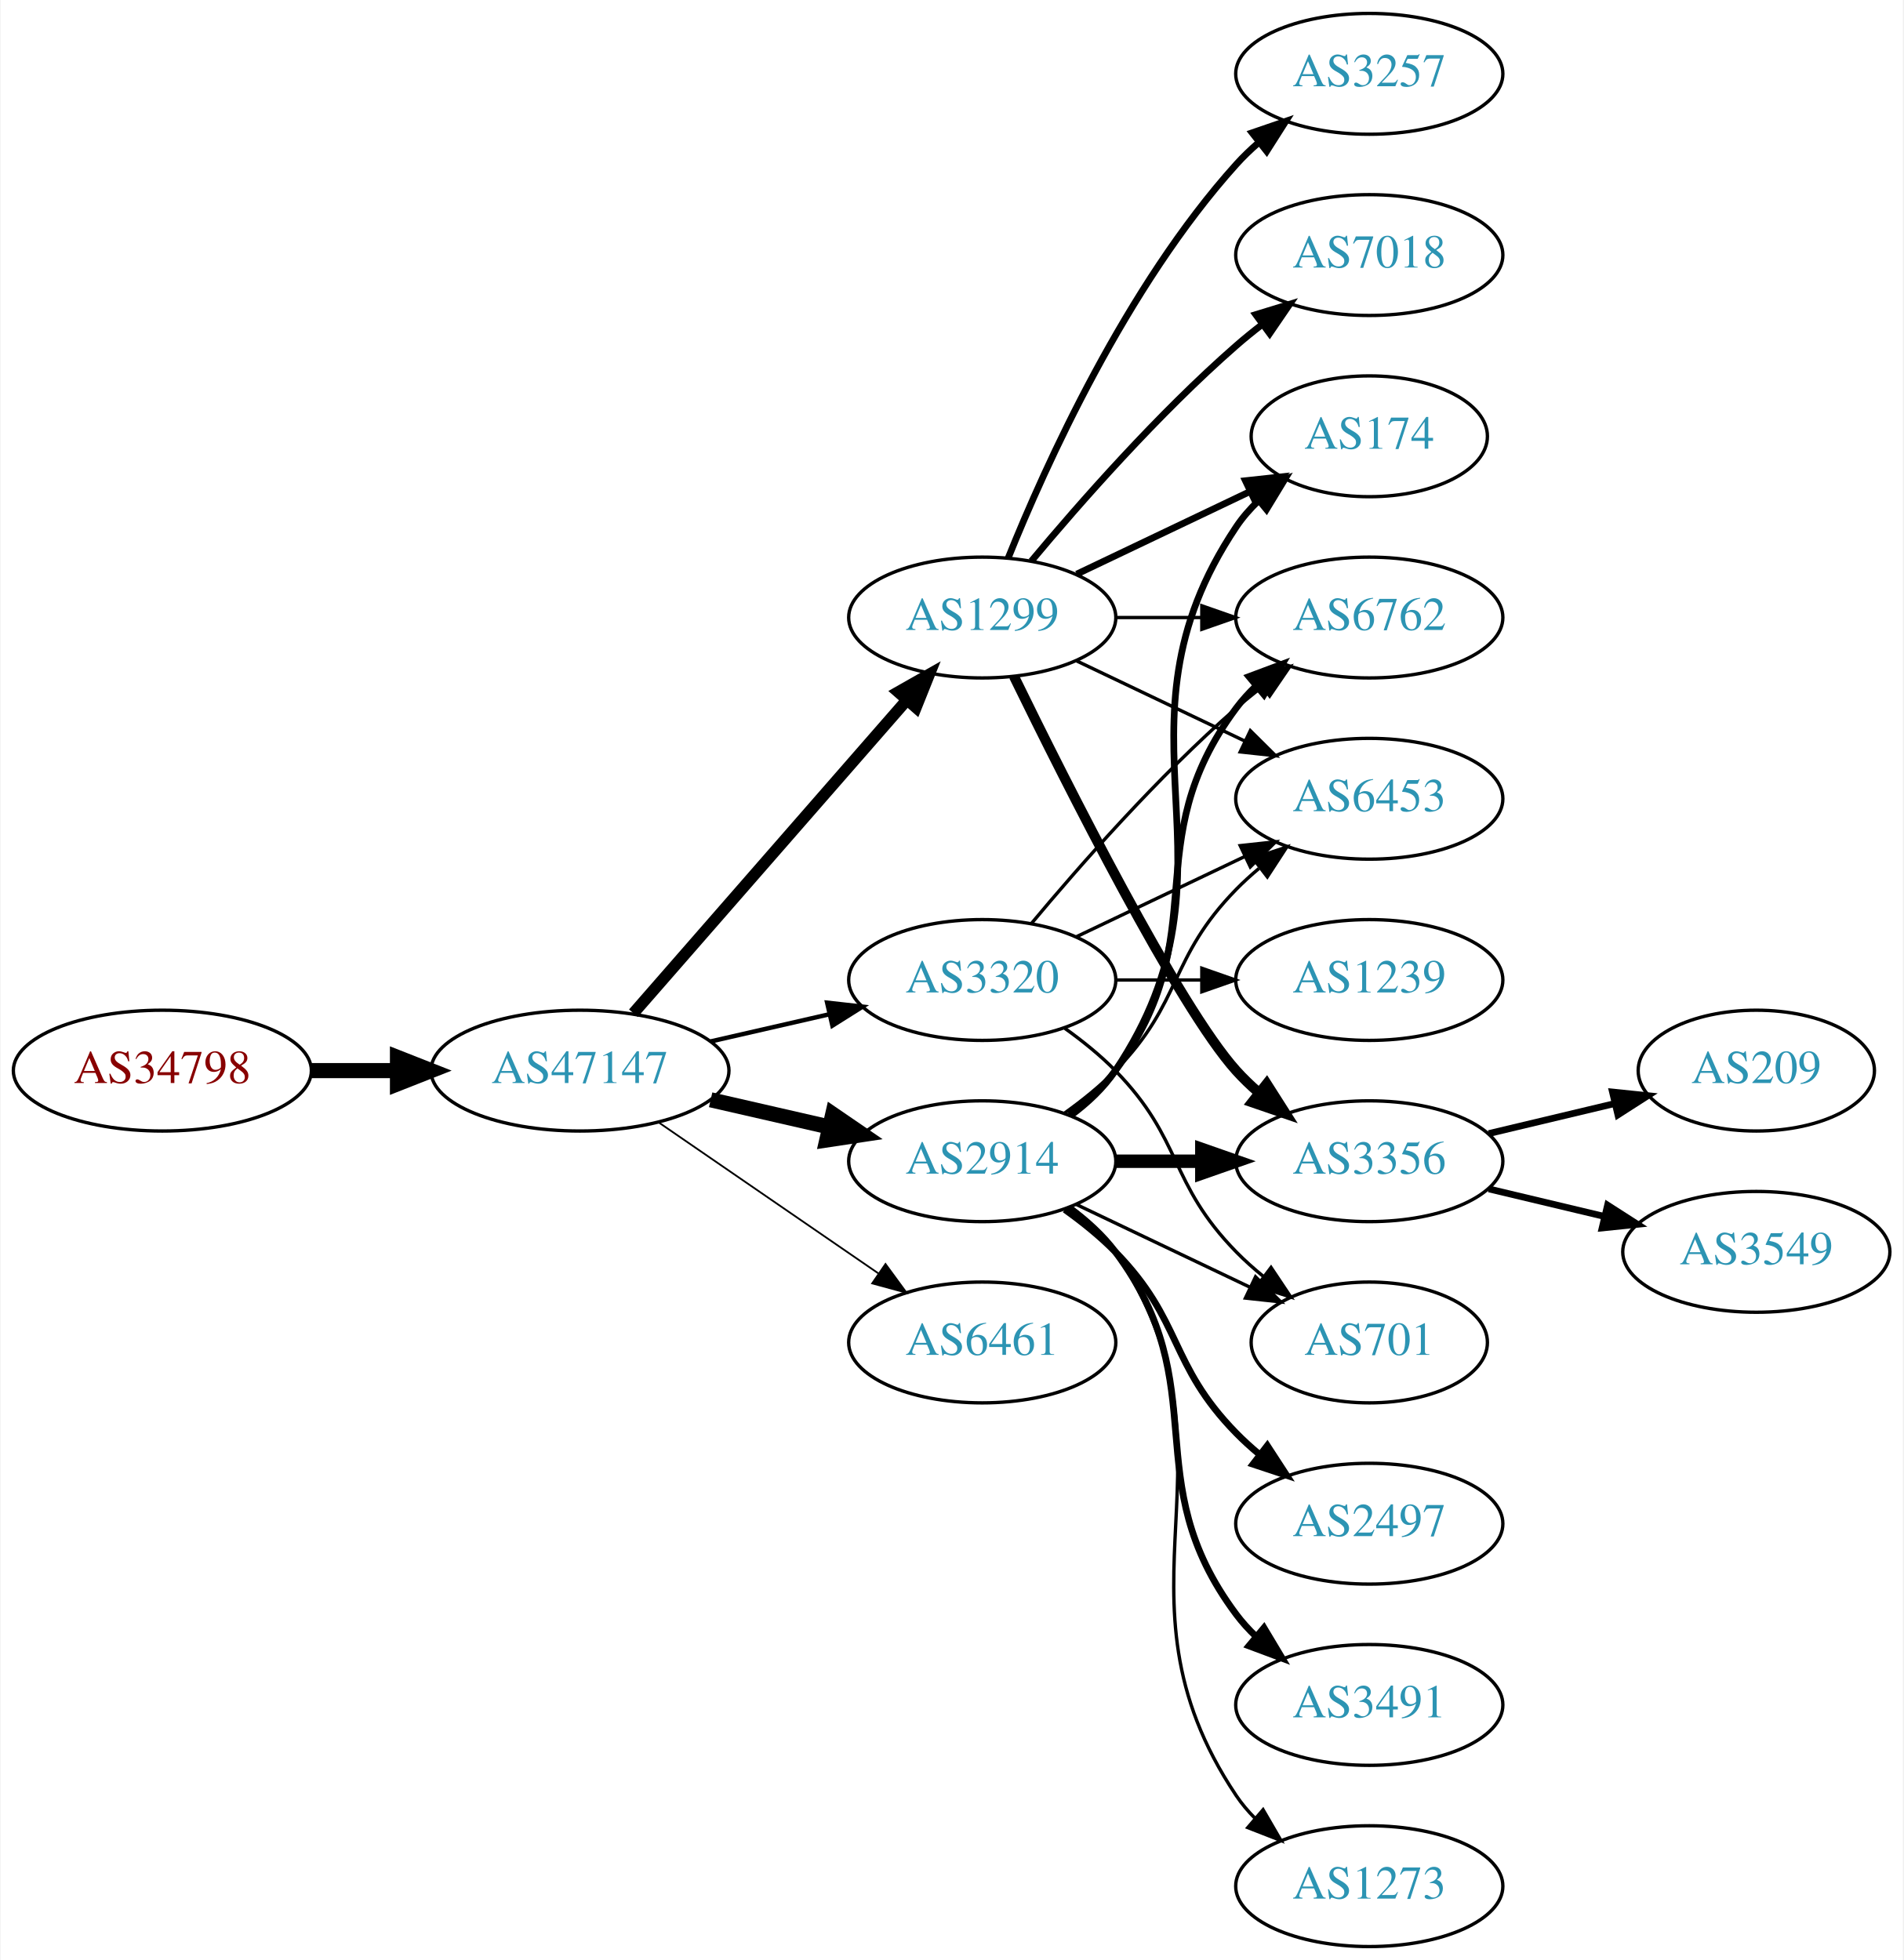
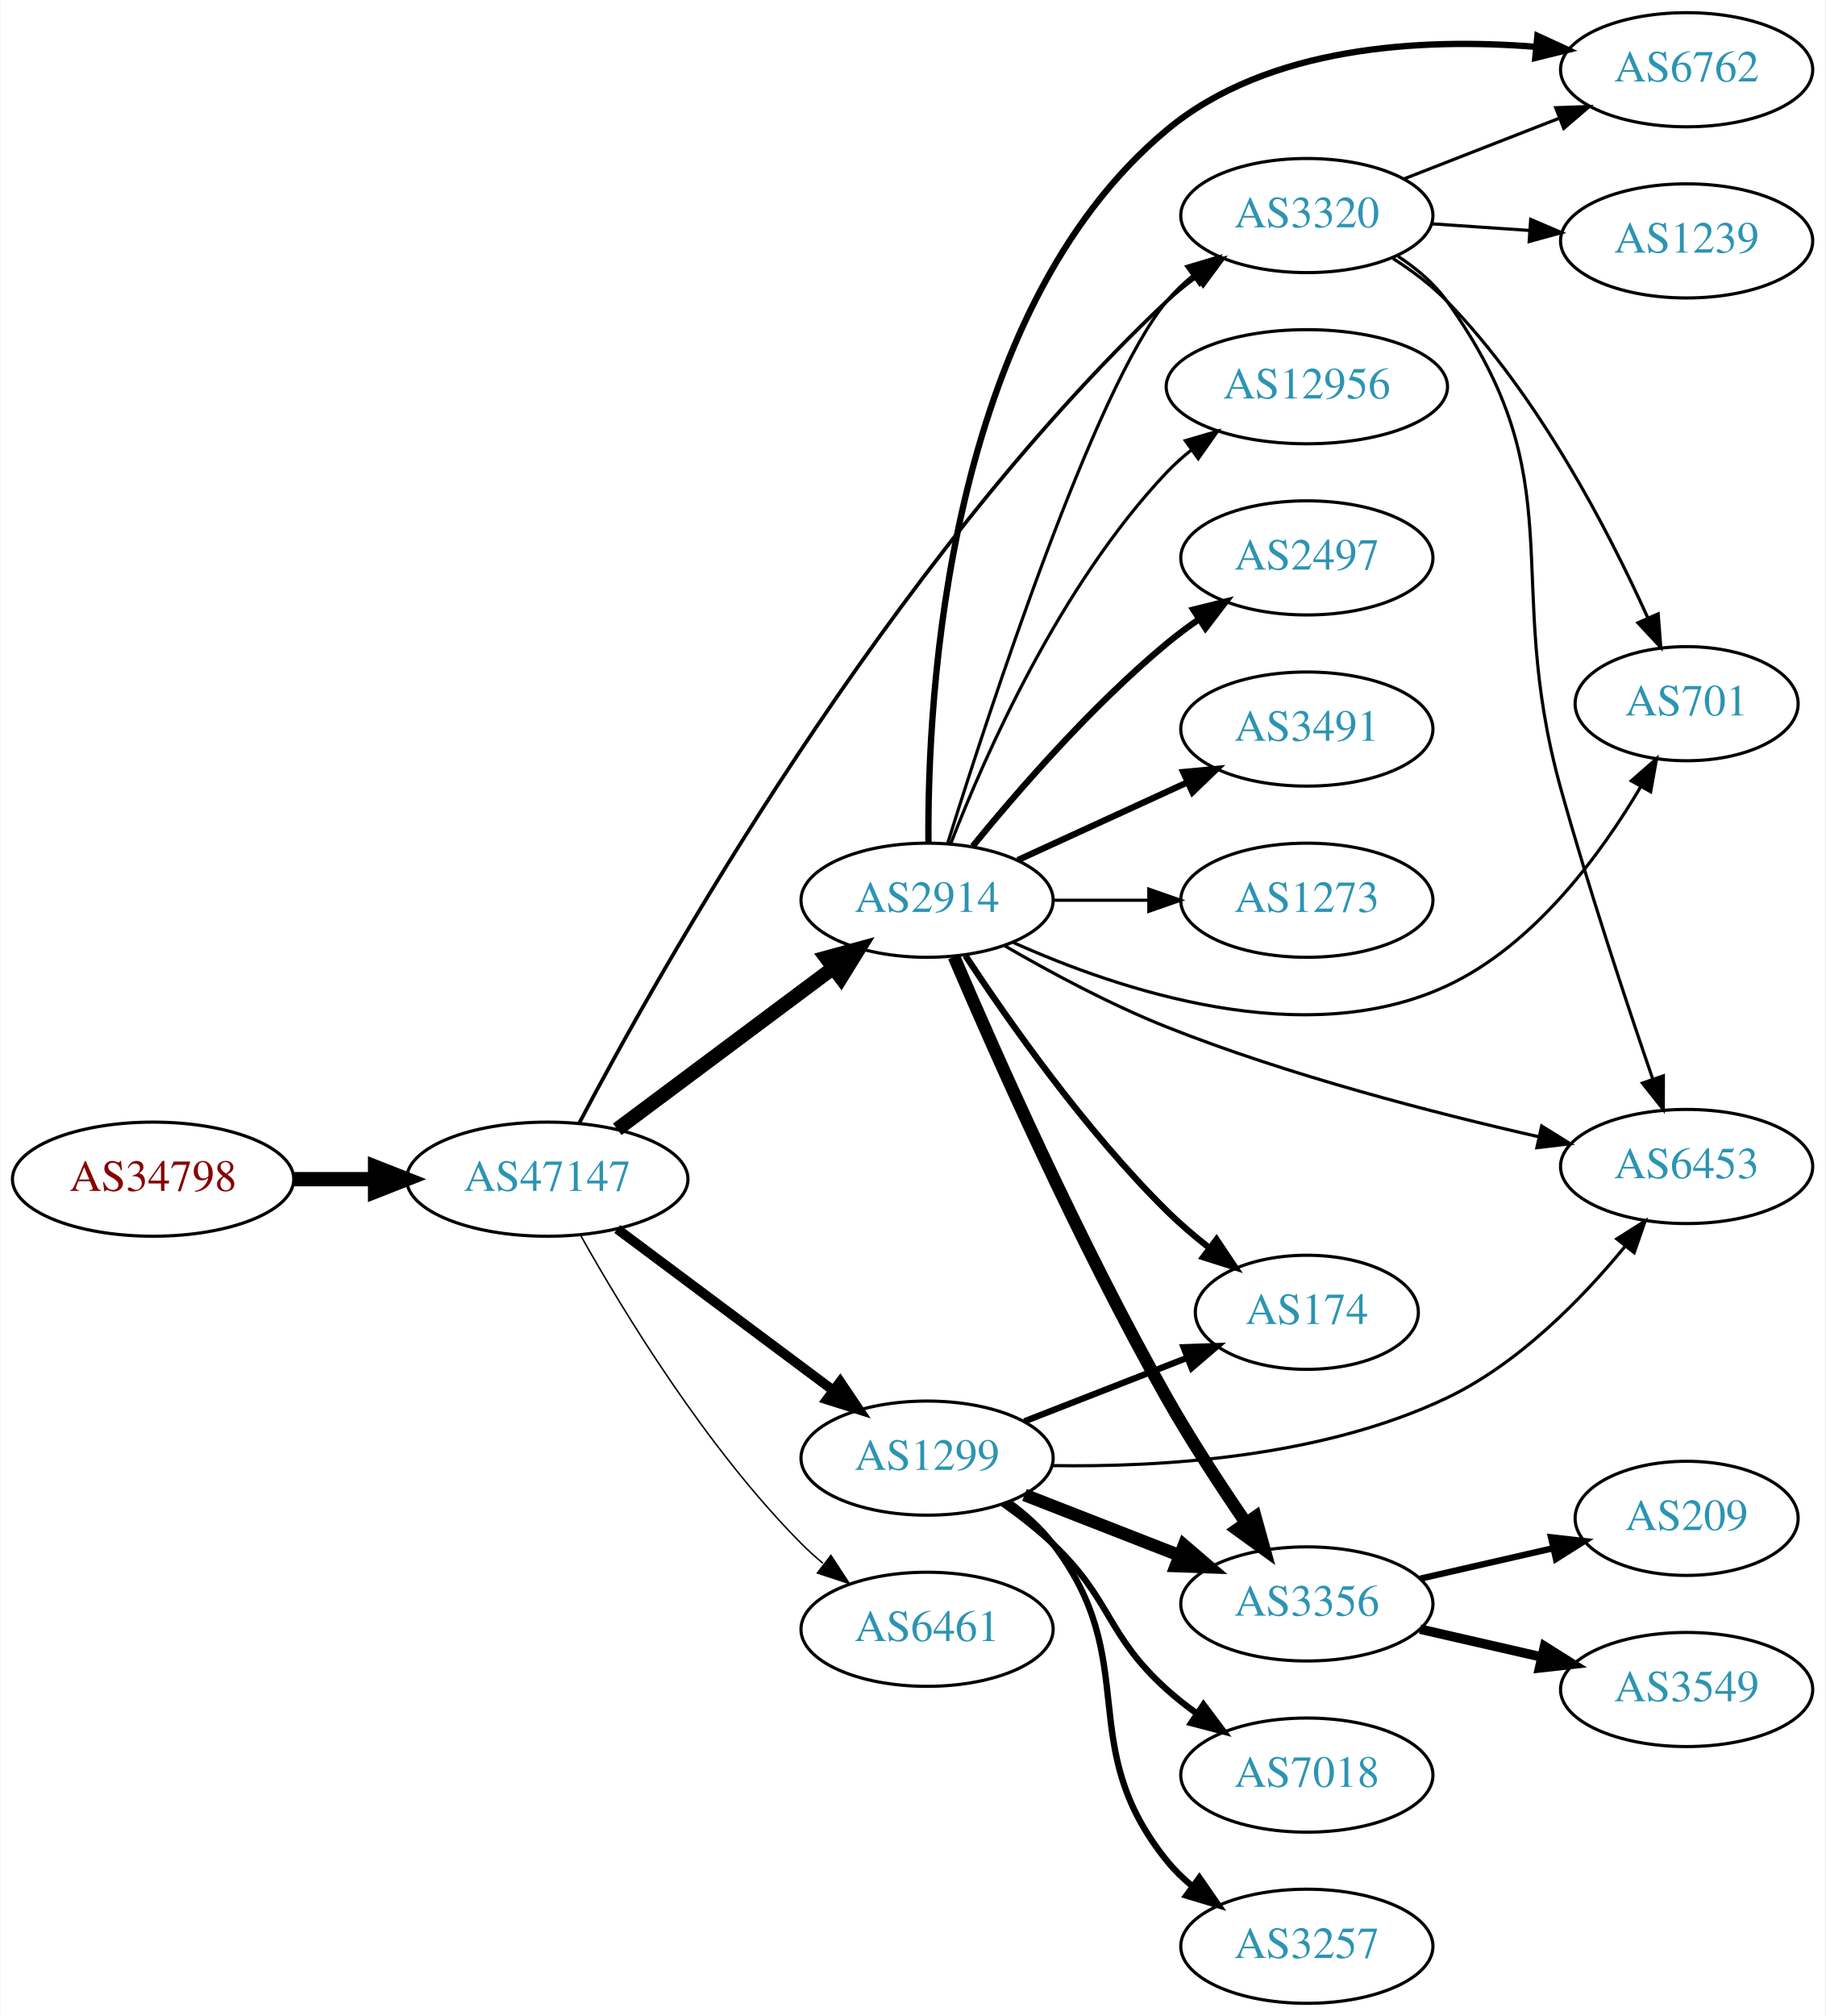
- <svg xmlns="http://www.w3.org/2000/svg" xmlns:xlink="http://www.w3.org/1999/xlink" width="567pt" height="584pt" viewBox="0.00 0.00 566.66 584.00">
-   <g id="graph0" class="graph" transform="scale(1 1) rotate(0) translate(4 580)">
-     <polygon fill="white" stroke="none" points="-4,4 -4,-580 562.663,-580 562.663,4 -4,4" />
+ <svg xmlns="http://www.w3.org/2000/svg" xmlns:xlink="http://www.w3.org/1999/xlink" width="576pt" height="636pt" viewBox="0.00 0.00 575.76 636.00">
+   <g id="graph0" class="graph" transform="scale(1 1) rotate(0) translate(4 632)">
+     <polygon fill="white" stroke="none" points="-4,4 -4,-632 571.762,-632 571.762,4 -4,4" />
    <g id="node1" class="node">
      <g id="a_node1">
        <a xlink:href="/asn/34798" xlink:title="AS34798 ~ willhaben [AT]">
-           <ellipse fill="#ffffff" stroke="black" cx="44.196" cy="-261" rx="44.393" ry="18" />
-           <text text-anchor="middle" x="44.196" y="-257.3" font-family="Times,serif" font-size="14.00" fill="#880000">AS34798</text>
+           <ellipse fill="#ffffff" stroke="black" cx="44.196" cy="-260" rx="44.393" ry="18" />
+           <text text-anchor="middle" x="44.196" y="-256.3" font-family="Times,serif" font-size="14.00" fill="#880000">AS34798</text>
        </a>
      </g>
    </g>
    <g id="node2" class="node">
      <g id="a_node2">
        <a xlink:href="/asn/47147" xlink:title="AS47147 ~ ANEXIA Internetdienstleistungs GmbH [AT]">
-           <ellipse fill="#ffffff" stroke="black" cx="168.588" cy="-261" rx="44.393" ry="18" />
-           <text text-anchor="middle" x="168.588" y="-257.3" font-family="Times,serif" font-size="14.00" fill="#2c94b3">AS47147</text>
+           <ellipse fill="#ffffff" stroke="black" cx="168.588" cy="-260" rx="44.393" ry="18" />
+           <text text-anchor="middle" x="168.588" y="-256.3" font-family="Times,serif" font-size="14.00" fill="#2c94b3">AS47147</text>
        </a>
      </g>
    </g>
    <g id="edge1" class="edge">
-       <path fill="none" stroke="black" stroke-width="4.5" d="M88.692,-261C96.898,-261 105.569,-261 114.041,-261" />
-       <polygon fill="black" stroke="black" stroke-width="4.5" points="114.233,-264.938 124.233,-261 114.233,-257.063 114.233,-264.938" />
+       <path fill="none" stroke="black" stroke-width="4.5" d="M88.692,-260C96.898,-260 105.569,-260 114.041,-260" />
+       <polygon fill="black" stroke="black" stroke-width="4.5" points="114.233,-263.938 124.233,-260 114.233,-256.063 114.233,-263.938" />
    </g>
    <g id="node3" class="node">
      <g id="a_node3">
-         <a xlink:href="/asn/1299" xlink:title="AS1299 ~ Telia Carrier [EU]">
-           <ellipse fill="#ffffff" stroke="black" cx="288.431" cy="-396" rx="39.794" ry="18" />
-           <text text-anchor="middle" x="288.431" y="-392.3" font-family="Times,serif" font-size="14.00" fill="#2c94b3">AS1299</text>
+         <a xlink:href="/asn/2914" xlink:title="AS2914 ~ NTT America, Inc. [US]">
+           <ellipse fill="#ffffff" stroke="black" cx="288.431" cy="-348" rx="39.794" ry="18" />
+           <text text-anchor="middle" x="288.431" y="-344.3" font-family="Times,serif" font-size="14.00" fill="#2c94b3">AS2914</text>
        </a>
      </g>
    </g>
    <g id="edge2" class="edge">
-       <path fill="none" stroke="black" stroke-width="3.441" d="M184.513,-278.098C205.056,-301.631 242.175,-344.155 265.771,-371.187" />
-       <polygon fill="black" stroke="black" stroke-width="3.441" points="263.414,-373.809 272.627,-379.041 268.688,-369.206 263.414,-373.809" />
+       <path fill="none" stroke="black" stroke-width="4.5" d="M190.656,-275.733C209.625,-289.898 237.67,-310.841 258.693,-326.54" />
+       <polygon fill="black" stroke="black" stroke-width="4.5" points="256.572,-329.87 266.94,-332.698 261.283,-323.56 256.572,-329.87" />
    </g>
    <g id="node4" class="node">
      <g id="a_node4">
        <a xlink:href="/asn/3320" xlink:title="AS3320 ~ DTAG [DE]">
-           <ellipse fill="#ffffff" stroke="black" cx="288.431" cy="-288" rx="39.794" ry="18" />
-           <text text-anchor="middle" x="288.431" y="-284.3" font-family="Times,serif" font-size="14.00" fill="#2c94b3">AS3320</text>
+           <ellipse fill="#ffffff" stroke="black" cx="408.273" cy="-564" rx="39.794" ry="18" />
+           <text text-anchor="middle" x="408.273" y="-560.3" font-family="Times,serif" font-size="14.00" fill="#2c94b3">AS3320</text>
        </a>
      </g>
    </g>
    <g id="edge3" class="edge">
-       <path fill="none" stroke="black" stroke-width="1.324" d="M207.523,-269.692C218.764,-272.267 231.176,-275.111 242.799,-277.774" />
-       <polygon fill="black" stroke="black" stroke-width="1.324" points="242.232,-281.235 252.761,-280.057 243.795,-274.412 242.232,-281.235" />
+       <path fill="none" stroke="black" stroke-width="1.184" d="M178.683,-277.733C203.37,-324.592 275.747,-453.807 364.077,-537 366.964,-539.719 370.165,-542.314 373.482,-544.745" />
+       <polygon fill="black" stroke="black" stroke-width="1.184" points="371.611,-547.705 381.85,-550.427 375.543,-541.914 371.611,-547.705" />
    </g>
    <g id="node5" class="node">
      <g id="a_node5">
-         <a xlink:href="/asn/2914" xlink:title="AS2914 ~ NTT America, Inc. [US]">
-           <ellipse fill="#ffffff" stroke="black" cx="288.431" cy="-234" rx="39.794" ry="18" />
-           <text text-anchor="middle" x="288.431" y="-230.3" font-family="Times,serif" font-size="14.00" fill="#2c94b3">AS2914</text>
+         <a xlink:href="/asn/1299" xlink:title="AS1299 ~ Telia Carrier [EU]">
+           <ellipse fill="#ffffff" stroke="black" cx="288.431" cy="-172" rx="39.794" ry="18" />
+           <text text-anchor="middle" x="288.431" y="-168.3" font-family="Times,serif" font-size="14.00" fill="#2c94b3">AS1299</text>
        </a>
      </g>
    </g>
    <g id="edge4" class="edge">
-       <path fill="none" stroke="black" stroke-width="4.5" d="M207.523,-252.308C218.764,-249.733 231.176,-246.889 242.799,-244.226" />
-       <polygon fill="black" stroke="black" stroke-width="4.5" points="243.893,-248.015 252.761,-241.943 242.134,-240.339 243.893,-248.015" />
+       <path fill="none" stroke="black" stroke-width="3.079" d="M190.656,-244.267C209.625,-230.102 237.67,-209.159 258.693,-193.46" />
+       <polygon fill="black" stroke="black" stroke-width="3.079" points="261.022,-196.089 266.94,-187.302 256.833,-190.481 261.022,-196.089" />
    </g>
    <g id="node6" class="node">
      <g id="a_node6">
        <a xlink:href="/asn/6461" xlink:title="AS6461 ~ Zayo Bandwidth [US]">
-           <ellipse fill="#ffffff" stroke="black" cx="288.431" cy="-180" rx="39.794" ry="18" />
-           <text text-anchor="middle" x="288.431" y="-176.3" font-family="Times,serif" font-size="14.00" fill="#2c94b3">AS6461</text>
+           <ellipse fill="#ffffff" stroke="black" cx="288.431" cy="-118" rx="39.794" ry="18" />
+           <text text-anchor="middle" x="288.431" y="-114.3" font-family="Times,serif" font-size="14.00" fill="#2c94b3">AS6461</text>
        </a>
      </g>
    </g>
    <g id="edge5" class="edge">
-       <path fill="none" stroke="black" stroke-width="0.529" d="M192.031,-245.574C210.612,-232.802 237.173,-214.545 257.553,-200.537" />
-       <polygon fill="black" stroke="black" stroke-width="0.529" points="259.609,-203.371 265.867,-194.822 255.643,-197.602 259.609,-203.371" />
+       <path fill="none" stroke="black" stroke-width="0.474" d="M179.148,-242.196C192.56,-218.274 218.717,-175.27 248.784,-145 250.893,-142.877 253.188,-140.809 255.573,-138.825" />
+       <polygon fill="black" stroke="black" stroke-width="0.474" points="258.088,-141.306 263.886,-132.438 253.824,-135.755 258.088,-141.306" />
+     </g>
+     <g id="edge21" class="edge">
+       <path fill="none" stroke="black" d="M294.951,-366.025C307.984,-407.771 341.282,-509.614 364.077,-537 366.482,-539.889 369.278,-542.563 372.271,-545.013" />
+       <polygon fill="black" stroke="black" points="370.359,-547.95 380.514,-550.973 374.461,-542.277 370.359,-547.95" />
+     </g>
+     <g id="node8" class="node">
+       <g id="a_node8">
+         <a xlink:href="/asn/6453" xlink:title="AS6453 ~ TATA COMMUNICATIONS (AMERICA) INC [US]">
+           <ellipse fill="#ffffff" stroke="black" cx="528.116" cy="-264" rx="39.794" ry="18" />
+           <text text-anchor="middle" x="528.116" y="-260.3" font-family="Times,serif" font-size="14.00" fill="#2c94b3">AS6453</text>
+         </a>
+       </g>
+     </g>
+     <g id="edge22" class="edge">
+       <path fill="none" stroke="black" d="M312.968,-333.592C327.339,-325.255 346.311,-315.05 364.077,-308 402.603,-292.712 448.3,-280.891 481.499,-273.37" />
+       <polygon fill="black" stroke="black" points="482.376,-276.76 491.379,-271.174 480.858,-269.927 482.376,-276.76" />
+     </g>
+     <g id="node9" class="node">
+       <g id="a_node9">
+         <a xlink:href="/asn/6762" xlink:title="AS6762 ~ TELECOM ITALIA SPARKLE S.p.A. [IT]">
+           <ellipse fill="#ffffff" stroke="black" cx="528.116" cy="-610" rx="39.794" ry="18" />
+           <text text-anchor="middle" x="528.116" y="-606.3" font-family="Times,serif" font-size="14.00" fill="#2c94b3">AS6762</text>
+         </a>
+       </g>
+     </g>
+     <g id="edge16" class="edge">
+       <path fill="none" stroke="black" stroke-width="2" d="M288.86,-366.197C288.509,-412.109 294.554,-533.105 364.077,-591 396.066,-617.639 444.635,-620.062 480.446,-617.233" />
+       <polygon fill="black" stroke="black" stroke-width="2" points="481.028,-620.693 490.65,-616.26 480.363,-613.725 481.028,-620.693" />
+     </g>
+     <g id="node10" class="node">
+       <g id="a_node10">
+         <a xlink:href="/asn/701" xlink:title="AS701 ~ UUNET [US]">
+           <ellipse fill="#ffffff" stroke="black" cx="528.116" cy="-410" rx="35.194" ry="18" />
+           <text text-anchor="middle" x="528.116" y="-406.3" font-family="Times,serif" font-size="14.00" fill="#2c94b3">AS701</text>
+         </a>
+       </g>
+     </g>
+     <g id="edge23" class="edge">
+       <path fill="none" stroke="black" d="M315.547,-334.709C348.845,-319.725 407.487,-300.018 452.469,-321 480.012,-333.847 500.995,-362.41 513.597,-383.734" />
+       <polygon fill="black" stroke="black" points="510.668,-385.666 518.635,-392.651 516.763,-382.223 510.668,-385.666" />
+     </g>
+     <g id="node13" class="node">
+       <g id="a_node13">
+         <a xlink:href="/asn/3356" xlink:title="AS3356 ~ Level 3 Parent, LLC [US]">
+           <ellipse fill="#ffffff" stroke="black" cx="408.273" cy="-126" rx="39.794" ry="18" />
+           <text text-anchor="middle" x="408.273" y="-122.3" font-family="Times,serif" font-size="14.00" fill="#2c94b3">AS3356</text>
+         </a>
+       </g>
+     </g>
+     <g id="edge17" class="edge">
+       <path fill="none" stroke="black" stroke-width="4" d="M296.918,-330.161C309.546,-300.594 336.419,-239.85 364.077,-191 371.631,-177.658 380.947,-163.411 388.991,-151.666" />
+       <polygon fill="black" stroke="black" stroke-width="4" points="392.02,-153.44 394.844,-143.229 386.268,-149.45 392.02,-153.44" />
+     </g>
+     <g id="node14" class="node">
+       <g id="a_node14">
+         <a xlink:href="/asn/174" xlink:title="AS174 ~ Cogent Communications [US]">
+           <ellipse fill="#ffffff" stroke="black" cx="408.273" cy="-218" rx="35.194" ry="18" />
+           <text text-anchor="middle" x="408.273" y="-214.3" font-family="Times,serif" font-size="14.00" fill="#2c94b3">AS174</text>
+         </a>
+       </g>
+     </g>
+     <g id="edge18" class="edge">
+       <path fill="none" stroke="black" stroke-width="2" d="M300.52,-330.534C314.059,-309.964 338.349,-275.387 364.077,-250 368.146,-245.985 372.741,-242.059 377.377,-238.41" />
+       <polygon fill="black" stroke="black" stroke-width="2" points="379.772,-240.988 385.661,-232.181 375.565,-235.393 379.772,-240.988" />
+     </g>
+     <g id="node15" class="node">
+       <g id="a_node15">
+         <a xlink:href="/asn/12956" xlink:title="AS12956 ~ TELXIUS [ES]">
+           <ellipse fill="#ffffff" stroke="black" cx="408.273" cy="-510" rx="44.393" ry="18" />
+           <text text-anchor="middle" x="408.273" y="-506.3" font-family="Times,serif" font-size="14.00" fill="#2c94b3">AS12956</text>
+         </a>
+       </g>
+     </g>
+     <g id="edge15" class="edge">
+       <path fill="none" stroke="black" d="M295.954,-365.994C306.704,-393.728 330.362,-447.429 364.077,-483 366.461,-485.515 369.128,-487.893 371.934,-490.117" />
+       <polygon fill="black" stroke="black" points="369.928,-492.985 380.096,-495.961 374.003,-487.293 369.928,-492.985" />
+     </g>
+     <g id="node16" class="node">
+       <g id="a_node16">
+         <a xlink:href="/asn/2497" xlink:title="AS2497 ~ Internet Initiative Japan Inc. [JP]">
+           <ellipse fill="#ffffff" stroke="black" cx="408.273" cy="-456" rx="39.794" ry="18" />
+           <text text-anchor="middle" x="408.273" y="-452.3" font-family="Times,serif" font-size="14.00" fill="#2c94b3">AS2497</text>
+         </a>
+       </g>
+     </g>
+     <g id="edge19" class="edge">
+       <path fill="none" stroke="black" stroke-width="2" d="M302.85,-365.065C316.964,-382.375 340.379,-409.345 364.077,-429 367.294,-431.668 370.794,-434.27 374.365,-436.741" />
+       <polygon fill="black" stroke="black" stroke-width="2" points="372.442,-439.666 382.721,-442.236 376.288,-433.817 372.442,-439.666" />
+     </g>
+     <g id="node17" class="node">
+       <g id="a_node17">
+         <a xlink:href="/asn/3491" xlink:title="AS3491 ~ PCCW Global, Inc. [US]">
+           <ellipse fill="#ffffff" stroke="black" cx="408.273" cy="-402" rx="39.794" ry="18" />
+           <text text-anchor="middle" x="408.273" y="-398.3" font-family="Times,serif" font-size="14.00" fill="#2c94b3">AS3491</text>
+         </a>
+       </g>
+     </g>
+     <g id="edge20" class="edge">
+       <path fill="none" stroke="black" stroke-width="2" d="M317.06,-360.661C333.017,-367.973 353.287,-377.261 370.57,-385.181" />
+       <polygon fill="black" stroke="black" stroke-width="2" points="369.269,-388.435 379.818,-389.419 372.185,-382.071 369.269,-388.435" />
+     </g>
+     <g id="node18" class="node">
+       <g id="a_node18">
+         <a xlink:href="/asn/1273" xlink:title="AS1273 ~ Vodafone Group PLC [EU]">
+           <ellipse fill="#ffffff" stroke="black" cx="408.273" cy="-348" rx="39.794" ry="18" />
+           <text text-anchor="middle" x="408.273" y="-344.3" font-family="Times,serif" font-size="14.00" fill="#2c94b3">AS1273</text>
+         </a>
+       </g>
+     </g>
+     <g id="edge24" class="edge">
+       <path fill="none" stroke="black" d="M328.343,-348C337.897,-348 348.246,-348 358.209,-348" />
+       <polygon fill="black" stroke="black" points="358.402,-351.5 368.402,-348 358.402,-344.5 358.402,-351.5" />
    </g>
    <g id="node7" class="node">
      <g id="a_node7">
-         <a xlink:href="/asn/3356" xlink:title="AS3356 ~ Level 3 Parent, LLC [US]">
-           <ellipse fill="#ffffff" stroke="black" cx="403.724" cy="-234" rx="39.794" ry="18" />
-           <text text-anchor="middle" x="403.724" y="-230.3" font-family="Times,serif" font-size="14.00" fill="#2c94b3">AS3356</text>
+         <a xlink:href="/asn/1239" xlink:title="AS1239 ~ Sprint [US]">
+           <ellipse fill="#ffffff" stroke="black" cx="528.116" cy="-556" rx="39.794" ry="18" />
+           <text text-anchor="middle" x="528.116" y="-552.3" font-family="Times,serif" font-size="14.00" fill="#2c94b3">AS1239</text>
        </a>
      </g>
    </g>
    <g id="edge6" class="edge">
-       <path fill="none" stroke="black" stroke-width="3" d="M297.869,-378.489C313.487,-346.491 346.874,-280.107 364.077,-261 366.08,-258.776 368.298,-256.637 370.631,-254.603" />
-       <polygon fill="black" stroke="black" stroke-width="3" points="373.161,-257.065 378.85,-248.127 368.829,-251.567 373.161,-257.065" />
-     </g>
-     <g id="node8" class="node">
-       <g id="a_node8">
-         <a xlink:href="/asn/7018" xlink:title="AS7018 ~ AT&amp;T Services, Inc. [US]">
-           <ellipse fill="#ffffff" stroke="black" cx="403.724" cy="-504" rx="39.794" ry="18" />
-           <text text-anchor="middle" x="403.724" y="-500.3" font-family="Times,serif" font-size="14.00" fill="#2c94b3">AS7018</text>
-         </a>
-       </g>
+       <path fill="none" stroke="black" d="M447.533,-561.403C457.413,-560.732 468.179,-560.001 478.509,-559.3" />
+       <polygon fill="black" stroke="black" points="478.905,-562.781 488.645,-558.612 478.43,-555.797 478.905,-562.781" />
    </g>
    <g id="edge7" class="edge">
-       <path fill="none" stroke="black" stroke-width="2" d="M303.061,-412.817C317.343,-429.929 340.89,-456.745 364.077,-477 366.543,-479.154 369.182,-481.294 371.879,-483.372" />
-       <polygon fill="black" stroke="black" stroke-width="2" points="369.904,-486.264 380.033,-489.37 374.052,-480.625 369.904,-486.264" />
-     </g>
-     <g id="node9" class="node">
-       <g id="a_node9">
-         <a xlink:href="/asn/174" xlink:title="AS174 ~ Cogent Communications [US]">
-           <ellipse fill="#ffffff" stroke="black" cx="403.724" cy="-450" rx="35.194" ry="18" />
-           <text text-anchor="middle" x="403.724" y="-446.3" font-family="Times,serif" font-size="14.00" fill="#2c94b3">AS174</text>
-         </a>
-       </g>
+       <path fill="none" stroke="black" d="M437.062,-551.13C442.879,-547.309 448.456,-542.611 452.469,-537 493.362,-479.829 469.597,-450.709 488.469,-383 497.298,-351.326 509.198,-315.502 517.451,-291.511" />
+       <polygon fill="black" stroke="black" points="520.779,-292.595 520.745,-282 514.165,-290.304 520.779,-292.595" />
    </g>
    <g id="edge8" class="edge">
-       <path fill="none" stroke="black" stroke-width="2" d="M316.567,-408.934C331.999,-416.29 351.485,-425.577 368.02,-433.459" />
-       <polygon fill="black" stroke="black" stroke-width="2" points="366.828,-436.768 377.361,-437.911 369.84,-430.449 366.828,-436.768" />
-     </g>
-     <g id="node10" class="node">
-       <g id="a_node10">
-         <a xlink:href="/asn/6762" xlink:title="AS6762 ~ TELECOM ITALIA SPARKLE S.p.A. [IT]">
-           <ellipse fill="#ffffff" stroke="black" cx="403.724" cy="-396" rx="39.794" ry="18" />
-           <text text-anchor="middle" x="403.724" y="-392.3" font-family="Times,serif" font-size="14.00" fill="#2c94b3">AS6762</text>
-         </a>
-       </g>
+       <path fill="none" stroke="black" d="M439.01,-575.608C453.804,-581.382 471.881,-588.439 487.803,-594.654" />
+       <polygon fill="black" stroke="black" points="486.801,-598.02 497.389,-598.396 489.346,-591.499 486.801,-598.02" />
    </g>
    <g id="edge9" class="edge">
-       <path fill="none" stroke="black" d="M328.103,-396C336.306,-396 345.07,-396 353.602,-396" />
-       <polygon fill="black" stroke="black" points="353.841,-399.5 363.841,-396 353.841,-392.5 353.841,-399.5" />
+       <path fill="none" stroke="black" d="M435.454,-550.452C441.467,-546.609 447.535,-542.071 452.469,-537 481.222,-507.453 503.362,-464.759 515.817,-437.192" />
+       <polygon fill="black" stroke="black" points="519.138,-438.335 519.962,-427.772 512.731,-435.516 519.138,-438.335" />
+     </g>
+     <g id="edge14" class="edge">
+       <path fill="none" stroke="black" d="M327.925,-169.64C362.237,-169.087 412.989,-172.165 452.469,-191 475.039,-201.767 494.96,-222.128 508.534,-238.617" />
+       <polygon fill="black" stroke="black" points="506.079,-241.154 515.034,-246.815 511.564,-236.805 506.079,-241.154" />
    </g>
    <g id="node11" class="node">
      <g id="a_node11">
-         <a xlink:href="/asn/3257" xlink:title="AS3257 ~ GTT [DE]">
-           <ellipse fill="#ffffff" stroke="black" cx="403.724" cy="-558" rx="39.794" ry="18" />
-           <text text-anchor="middle" x="403.724" y="-554.3" font-family="Times,serif" font-size="14.00" fill="#2c94b3">AS3257</text>
+         <a xlink:href="/asn/7018" xlink:title="AS7018 ~ AT&amp;T Services, Inc. [US]">
+           <ellipse fill="#ffffff" stroke="black" cx="408.273" cy="-72" rx="39.794" ry="18" />
+           <text text-anchor="middle" x="408.273" y="-68.3" font-family="Times,serif" font-size="14.00" fill="#2c94b3">AS7018</text>
        </a>
      </g>
    </g>
    <g id="edge10" class="edge">
-       <path fill="none" stroke="black" stroke-width="2" d="M296.179,-413.787C307.23,-441.243 331.283,-494.578 364.077,-531 366.08,-533.224 368.298,-535.363 370.631,-537.397" />
-       <polygon fill="black" stroke="black" stroke-width="2" points="368.829,-540.433 378.85,-543.873 373.161,-534.935 368.829,-540.433" />
+       <path fill="none" stroke="black" stroke-width="2" d="M312.373,-157.647C317.767,-153.828 323.323,-149.503 328.077,-145 346.925,-127.147 344.779,-116.365 364.077,-99 367.025,-96.347 370.266,-93.796 373.607,-91.391" />
+       <polygon fill="black" stroke="black" stroke-width="2" points="375.661,-94.227 382.005,-85.742 371.754,-88.418 375.661,-94.227" />
    </g>
    <g id="node12" class="node">
      <g id="a_node12">
-         <a xlink:href="/asn/6453" xlink:title="AS6453 ~ TATA COMMUNICATIONS (AMERICA) INC [US]">
-           <ellipse fill="#ffffff" stroke="black" cx="403.724" cy="-342" rx="39.794" ry="18" />
-           <text text-anchor="middle" x="403.724" y="-338.3" font-family="Times,serif" font-size="14.00" fill="#2c94b3">AS6453</text>
+         <a xlink:href="/asn/3257" xlink:title="AS3257 ~ GTT [DE]">
+           <ellipse fill="#ffffff" stroke="black" cx="408.273" cy="-18" rx="39.794" ry="18" />
+           <text text-anchor="middle" x="408.273" y="-14.3" font-family="Times,serif" font-size="14.00" fill="#2c94b3">AS3257</text>
        </a>
      </g>
    </g>
    <g id="edge11" class="edge">
-       <path fill="none" stroke="black" d="M316.567,-383.066C331.561,-375.919 350.382,-366.948 366.605,-359.215" />
-       <polygon fill="black" stroke="black" points="368.288,-362.291 375.809,-354.829 365.276,-355.972 368.288,-362.291" />
-     </g>
-     <g id="edge25" class="edge">
-       <path fill="none" stroke="black" d="M303.061,-304.817C317.343,-321.929 340.89,-348.745 364.077,-369 366.543,-371.154 369.182,-373.294 371.879,-375.372" />
-       <polygon fill="black" stroke="black" points="369.904,-378.264 380.033,-381.37 374.052,-372.625 369.904,-378.264" />
-     </g>
-     <g id="edge22" class="edge">
-       <path fill="none" stroke="black" d="M316.567,-300.934C331.561,-308.081 350.382,-317.052 366.605,-324.785" />
-       <polygon fill="black" stroke="black" points="365.276,-328.028 375.809,-329.171 368.288,-321.709 365.276,-328.028" />
-     </g>
-     <g id="node15" class="node">
-       <g id="a_node15">
-         <a xlink:href="/asn/701" xlink:title="AS701 ~ UUNET [US]">
-           <ellipse fill="#ffffff" stroke="black" cx="403.724" cy="-180" rx="35.194" ry="18" />
-           <text text-anchor="middle" x="403.724" y="-176.3" font-family="Times,serif" font-size="14.00" fill="#2c94b3">AS701</text>
-         </a>
-       </g>
-     </g>
-     <g id="edge24" class="edge">
-       <path fill="none" stroke="black" d="M313.025,-273.611C318.281,-269.852 323.613,-265.563 328.077,-261 348.25,-240.383 343.905,-227.617 364.077,-207 366.556,-204.466 369.303,-202.017 372.156,-199.696" />
-       <polygon fill="black" stroke="black" points="374.458,-202.343 380.341,-193.532 370.247,-196.752 374.458,-202.343" />
+       <path fill="none" stroke="black" stroke-width="2" d="M314.274,-158.052C319.355,-154.326 324.297,-149.94 328.077,-145 356.787,-107.489 334.417,-81.764 364.077,-45 366.437,-42.075 369.204,-39.377 372.178,-36.911" />
+       <polygon fill="black" stroke="black" stroke-width="2" points="374.37,-39.645 380.395,-30.93 370.25,-33.985 374.37,-39.645" />
+     </g>
+     <g id="edge12" class="edge">
+       <path fill="none" stroke="black" stroke-width="4" d="M319.167,-160.392C333.961,-154.618 352.039,-147.561 367.96,-141.346" />
+       <polygon fill="black" stroke="black" stroke-width="4" points="369.503,-144.501 377.546,-137.604 366.958,-137.98 369.503,-144.501" />
+     </g>
+     <g id="edge13" class="edge">
+       <path fill="none" stroke="black" stroke-width="2" d="M319.167,-183.608C334.785,-189.704 354.061,-197.229 370.598,-203.684" />
+       <polygon fill="black" stroke="black" stroke-width="2" points="369.381,-206.966 379.97,-207.342 371.927,-200.445 369.381,-206.966" />
    </g>
    <g id="node19" class="node">
      <g id="a_node19">
-         <a xlink:href="/asn/1239" xlink:title="AS1239 ~ Sprint [US]">
-           <ellipse fill="#ffffff" stroke="black" cx="403.724" cy="-288" rx="39.794" ry="18" />
-           <text text-anchor="middle" x="403.724" y="-284.3" font-family="Times,serif" font-size="14.00" fill="#2c94b3">AS1239</text>
-         </a>
-       </g>
-     </g>
-     <g id="edge23" class="edge">
-       <path fill="none" stroke="black" d="M328.103,-288C336.306,-288 345.07,-288 353.602,-288" />
-       <polygon fill="black" stroke="black" points="353.841,-291.5 363.841,-288 353.841,-284.5 353.841,-291.5" />
-     </g>
-     <g id="edge12" class="edge">
-       <path fill="none" stroke="black" stroke-width="4" d="M328.103,-234C336.306,-234 345.07,-234 353.602,-234" />
-       <polygon fill="black" stroke="black" stroke-width="4" points="353.841,-237.5 363.841,-234 353.841,-230.5 353.841,-237.5" />
-     </g>
-     <g id="edge15" class="edge">
-       <path fill="none" stroke="black" stroke-width="2" d="M314.75,-247.607C319.806,-251.351 324.617,-255.831 328.077,-261 369.102,-322.294 323.053,-361.706 364.077,-423 365.944,-425.789 368.204,-428.377 370.683,-430.757" />
-       <polygon fill="black" stroke="black" stroke-width="2" points="368.658,-433.622 378.606,-437.266 373.101,-428.214 368.658,-433.622" />
-     </g>
-     <g id="edge16" class="edge">
-       <path fill="none" stroke="black" stroke-width="2" d="M314.362,-247.882C319.438,-251.611 324.356,-256.016 328.077,-261 358.349,-301.542 333.806,-328.458 364.077,-369 365.822,-371.336 367.829,-373.545 369.992,-375.617" />
-       <polygon fill="black" stroke="black" stroke-width="2" points="367.87,-378.405 377.793,-382.118 372.352,-373.027 367.87,-378.405" />
-     </g>
-     <g id="edge19" class="edge">
-       <path fill="none" stroke="black" d="M313.025,-248.389C318.281,-252.148 323.613,-256.437 328.077,-261 348.25,-281.617 343.905,-294.383 364.077,-315 366.17,-317.139 368.453,-319.218 370.83,-321.21" />
-       <polygon fill="black" stroke="black" points="369.074,-324.275 379.13,-327.611 373.349,-318.732 369.074,-324.275" />
-     </g>
-     <g id="node13" class="node">
-       <g id="a_node13">
-         <a xlink:href="/asn/2497" xlink:title="AS2497 ~ Internet Initiative Japan Inc. [JP]">
-           <ellipse fill="#ffffff" stroke="black" cx="403.724" cy="-126" rx="39.794" ry="18" />
-           <text text-anchor="middle" x="403.724" y="-122.3" font-family="Times,serif" font-size="14.00" fill="#2c94b3">AS2497</text>
-         </a>
-       </g>
-     </g>
-     <g id="edge13" class="edge">
-       <path fill="none" stroke="black" stroke-width="2" d="M313.025,-219.611C318.281,-215.852 323.613,-211.563 328.077,-207 348.25,-186.383 343.905,-173.617 364.077,-153 366.17,-150.861 368.453,-148.782 370.83,-146.79" />
-       <polygon fill="black" stroke="black" stroke-width="2" points="373.349,-149.268 379.13,-140.389 369.074,-143.725 373.349,-149.268" />
-     </g>
-     <g id="node14" class="node">
-       <g id="a_node14">
-         <a xlink:href="/asn/3491" xlink:title="AS3491 ~ PCCW Global, Inc. [US]">
-           <ellipse fill="#ffffff" stroke="black" cx="403.724" cy="-72" rx="39.794" ry="18" />
-           <text text-anchor="middle" x="403.724" y="-68.3" font-family="Times,serif" font-size="14.00" fill="#2c94b3">AS3491</text>
-         </a>
-       </g>
-     </g>
-     <g id="edge14" class="edge">
-       <path fill="none" stroke="black" stroke-width="2" d="M314.362,-220.118C319.438,-216.389 324.356,-211.984 328.077,-207 358.349,-166.458 333.806,-139.542 364.077,-99 365.822,-96.664 367.829,-94.455 369.992,-92.383" />
-       <polygon fill="black" stroke="black" stroke-width="2" points="372.352,-94.973 377.793,-85.882 367.87,-89.595 372.352,-94.973" />
-     </g>
-     <g id="edge17" class="edge">
-       <path fill="none" stroke="black" d="M316.567,-221.066C331.999,-213.71 351.485,-204.423 368.02,-196.541" />
-       <polygon fill="black" stroke="black" points="369.84,-199.551 377.361,-192.089 366.828,-193.232 369.84,-199.551" />
-     </g>
-     <g id="node16" class="node">
-       <g id="a_node16">
-         <a xlink:href="/asn/1273" xlink:title="AS1273 ~ Vodafone Group PLC [EU]">
-           <ellipse fill="#ffffff" stroke="black" cx="403.724" cy="-18" rx="39.794" ry="18" />
-           <text text-anchor="middle" x="403.724" y="-14.3" font-family="Times,serif" font-size="14.00" fill="#2c94b3">AS1273</text>
-         </a>
-       </g>
-     </g>
-     <g id="edge18" class="edge">
-       <path fill="none" stroke="black" d="M314.75,-220.393C319.806,-216.649 324.617,-212.169 328.077,-207 369.102,-145.706 323.053,-106.294 364.077,-45 365.699,-42.577 367.618,-40.305 369.72,-38.19" />
-       <polygon fill="black" stroke="black" points="372.087,-40.771 377.405,-31.607 367.533,-35.454 372.087,-40.771" />
-     </g>
-     <g id="node17" class="node">
-       <g id="a_node17">
        <a xlink:href="/asn/209" xlink:title="AS209 ~ CenturyLink Communications, LLC [US]">
-           <ellipse fill="#ffffff" stroke="black" cx="519.017" cy="-261" rx="35.194" ry="18" />
-           <text text-anchor="middle" x="519.017" y="-257.3" font-family="Times,serif" font-size="14.00" fill="#2c94b3">AS209</text>
-         </a>
-       </g>
-     </g>
-     <g id="edge20" class="edge">
-       <path fill="none" stroke="black" stroke-width="2" d="M439.331,-242.248C451.125,-245.058 464.43,-248.229 476.698,-251.153" />
-       <polygon fill="black" stroke="black" stroke-width="2" points="476.164,-254.624 486.703,-253.537 477.787,-247.814 476.164,-254.624" />
-     </g>
-     <g id="node18" class="node">
-       <g id="a_node18">
+           <ellipse fill="#ffffff" stroke="black" cx="528.116" cy="-153" rx="35.194" ry="18" />
+           <text text-anchor="middle" x="528.116" y="-149.3" font-family="Times,serif" font-size="14.00" fill="#2c94b3">AS209</text>
+         </a>
+       </g>
+     </g>
+     <g id="edge25" class="edge">
+       <path fill="none" stroke="black" stroke-width="2" d="M443.993,-133.955C457.085,-136.955 472.107,-140.396 485.748,-143.522" />
+       <polygon fill="black" stroke="black" stroke-width="2" points="485.326,-147.016 495.855,-145.838 486.89,-140.193 485.326,-147.016" />
+     </g>
+     <g id="node20" class="node">
+       <g id="a_node20">
        <a xlink:href="/asn/3549" xlink:title="AS3549 ~ Level 3 Parent, LLC [US]">
-           <ellipse fill="#ffffff" stroke="black" cx="519.017" cy="-207" rx="39.794" ry="18" />
-           <text text-anchor="middle" x="519.017" y="-203.3" font-family="Times,serif" font-size="14.00" fill="#2c94b3">AS3549</text>
-         </a>
-       </g>
-     </g>
-     <g id="edge21" class="edge">
-       <path fill="none" stroke="black" stroke-width="2" d="M439.331,-225.752C450.202,-223.162 462.357,-220.265 473.799,-217.538" />
-       <polygon fill="black" stroke="black" stroke-width="2" points="474.705,-220.92 483.621,-215.197 473.082,-214.111 474.705,-220.92" />
+           <ellipse fill="#ffffff" stroke="black" cx="528.116" cy="-99" rx="39.794" ry="18" />
+           <text text-anchor="middle" x="528.116" y="-95.3" font-family="Times,serif" font-size="14.00" fill="#2c94b3">AS3549</text>
+         </a>
+       </g>
+     </g>
+     <g id="edge26" class="edge">
+       <path fill="none" stroke="black" stroke-width="3" d="M443.993,-118.045C455.993,-115.296 469.613,-112.175 482.306,-109.267" />
+       <polygon fill="black" stroke="black" stroke-width="3" points="483.272,-112.636 492.238,-106.991 481.708,-105.813 483.272,-112.636" />
    </g>
  </g>
</svg>
